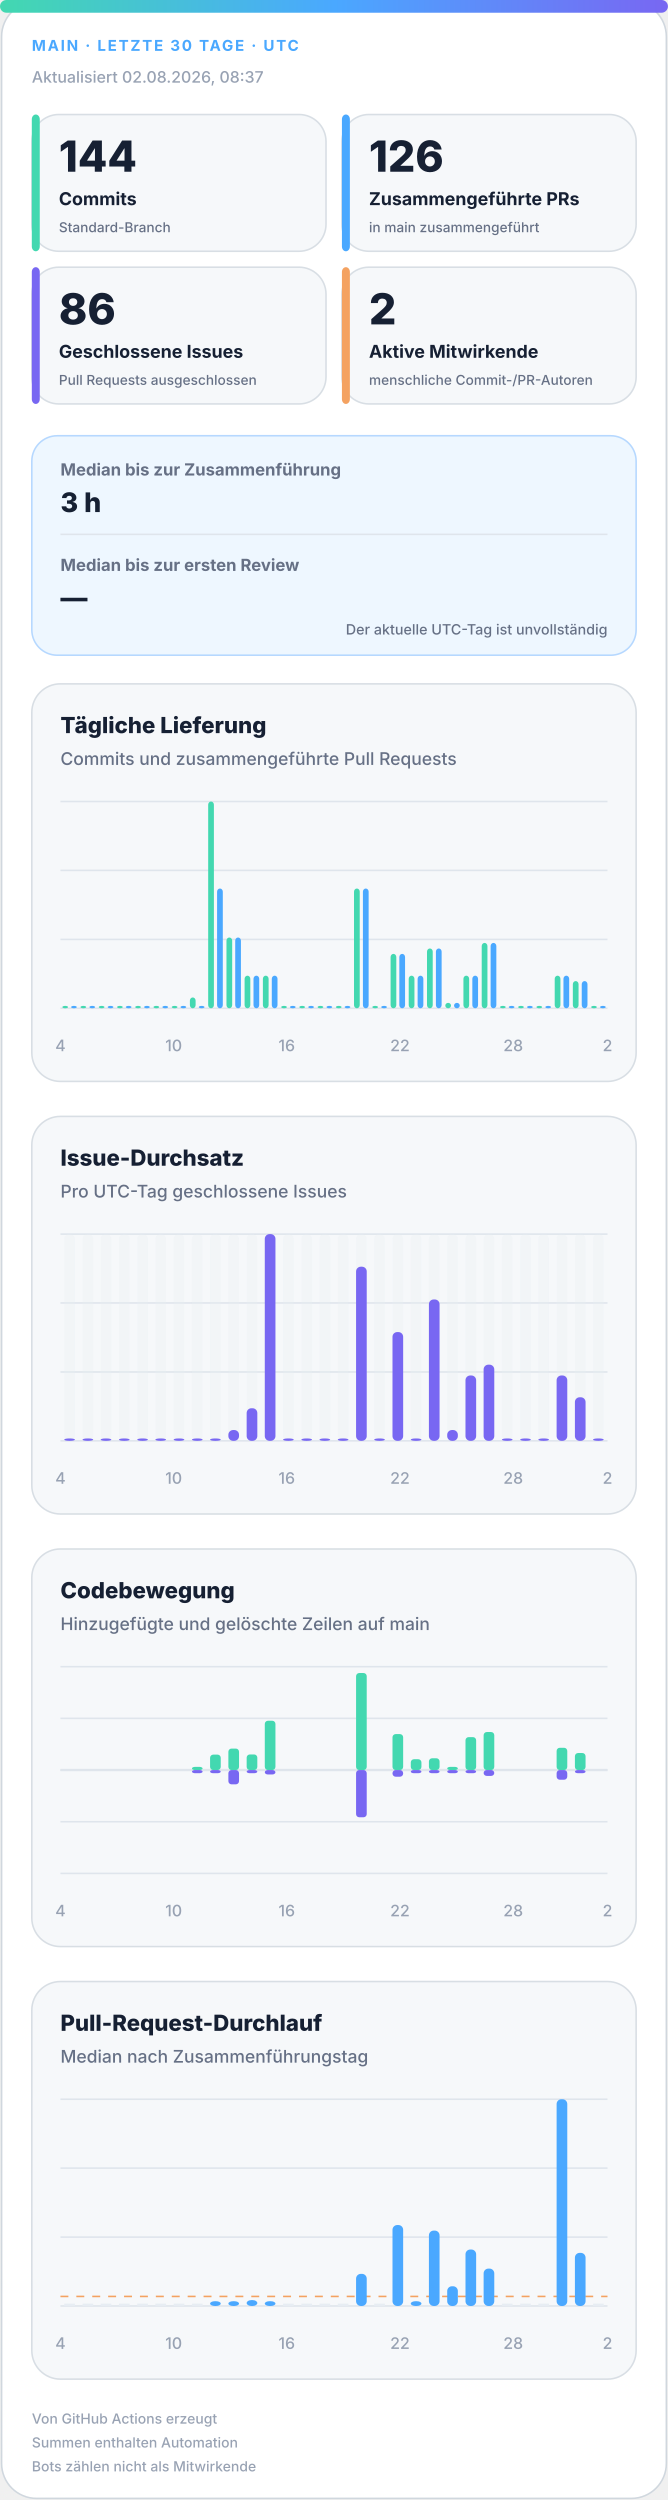
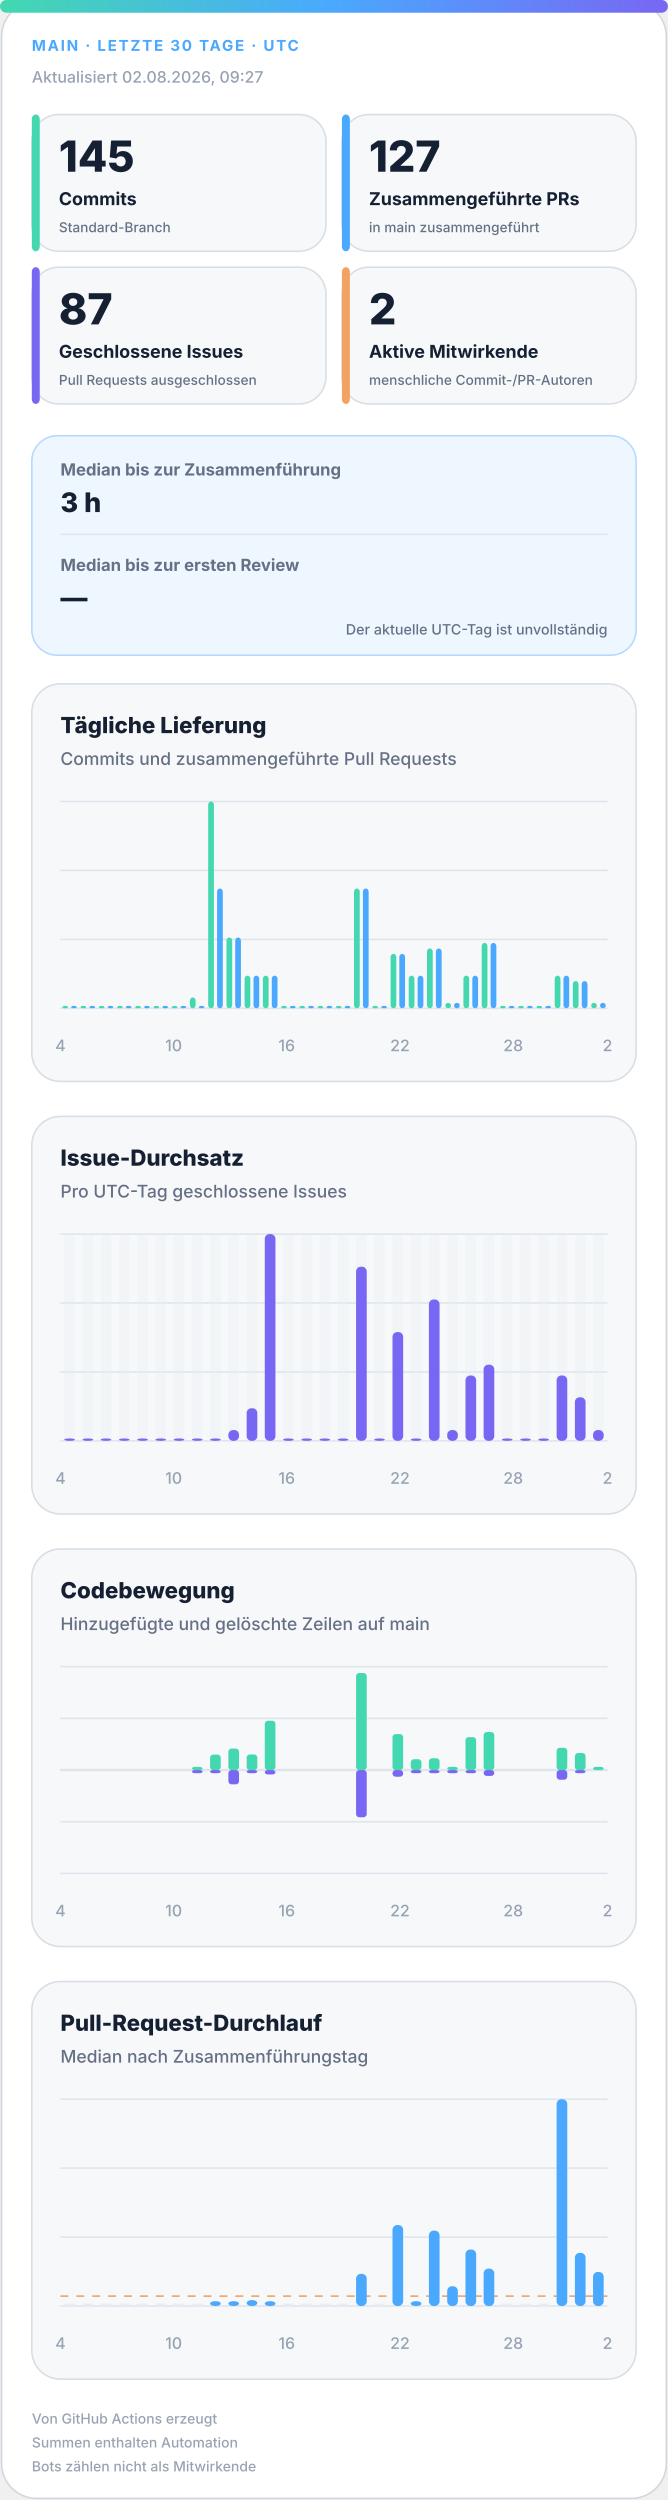
<svg xmlns="http://www.w3.org/2000/svg" width="420" height="1572" viewBox="0 0 420 1572" role="img" aria-labelledby="title desc">
  <defs>
    <linearGradient id="accent" x1="0" y1="0" x2="1" y2="0">
      <stop offset="0%" stop-color="#43d8b0" />
      <stop offset="50%" stop-color="#4aa8ff" />
      <stop offset="100%" stop-color="#7867f2" />
    </linearGradient>
    <linearGradient id="soft" x1="0" y1="0" x2="1" y2="1">
      <stop offset="0%" stop-color="#43d8b0" stop-opacity=".18" />
      <stop offset="100%" stop-color="#7867f2" stop-opacity=".12" />
    </linearGradient>
  </defs>
  <style>
.bg{fill:#fff;stroke:#d0d7de}.surface{fill:#f6f8fa;stroke:#d8dee4}.strong{fill:#eef7ff;stroke:#b6d8ff}.ink{fill:#162033}.muted{fill:#667085}.faint{fill:#98a2b3}.grid{stroke:#dfe5ec}.track{fill:#e7edf3}
.meta{font:750 11px -apple-system,BlinkMacSystemFont,"Segoe UI",sans-serif;letter-spacing:1.1px}.value{font:820 31px -apple-system,BlinkMacSystemFont,"Segoe UI",sans-serif}.label{font:720 13px -apple-system,BlinkMacSystemFont,"Segoe UI",sans-serif}.scope{font:520 10px -apple-system,BlinkMacSystemFont,"Segoe UI",sans-serif}.chart-title{font:760 14px -apple-system,BlinkMacSystemFont,"Segoe UI",sans-serif}.chart-subtitle{font:520 11px -apple-system,BlinkMacSystemFont,"Segoe UI",sans-serif}.small{font:540 10px -apple-system,BlinkMacSystemFont,"Segoe UI",sans-serif}.flow-value{font:780 17px -apple-system,BlinkMacSystemFont,"Segoe UI",sans-serif}
@media(prefers-color-scheme:dark){.bg{fill:#0d1117;stroke:#30363d}.surface{fill:#161b22;stroke:#30363d}.strong{fill:#10263a;stroke:#244d70}.ink{fill:#f0f6fc}.muted{fill:#a7b0bc}.faint{fill:#7d8590}.grid{stroke:#30363d}.track{fill:#27313d}}
</style>
  <rect class="bg" x="1" y="1" width="418" height="1570" rx="22" />
  <rect x="0" y="0" width="420" height="8" rx="4" fill="url(#accent)" />
  <text class="meta" x="20" y="32" fill="#4aa8ff" style="font-size:9.5px">MAIN · LETZTE 30 TAGE · UTC</text>
-   <text class="small faint" x="20" y="52">Aktualisiert 02.08.2026, 08:37</text>
+   <text class="small faint" x="20" y="52">Aktualisiert 02.08.2026, 09:27</text>
  <g>
    <rect class="surface" x="20" y="72" width="185" height="86" rx="17" />
    <rect x="20" y="72" width="5" height="86" rx="3" fill="#43d8b0" />
-     <text class="value ink" x="37" y="108" style="font-size:27px">144</text>
+     <text class="value ink" x="37" y="108" style="font-size:27px">145</text>
    <text class="label ink" x="37" y="129" style="font-size:11.2px">Commits</text>
    <text class="scope muted" x="37" y="146" style="font-size:8.6px">Standard-Branch</text>
  </g>
  <g>
    <rect class="surface" x="215" y="72" width="185" height="86" rx="17" />
    <rect x="215" y="72" width="5" height="86" rx="3" fill="#4aa8ff" />
-     <text class="value ink" x="232" y="108" style="font-size:27px">126</text>
+     <text class="value ink" x="232" y="108" style="font-size:27px">127</text>
    <text class="label ink" x="232" y="129" style="font-size:11.2px">Zusammengeführte PRs</text>
    <text class="scope muted" x="232" y="146" style="font-size:8.6px">in main zusammengeführt</text>
  </g>
  <g>
    <rect class="surface" x="20" y="168" width="185" height="86" rx="17" />
    <rect x="20" y="168" width="5" height="86" rx="3" fill="#7867f2" />
-     <text class="value ink" x="37" y="204" style="font-size:27px">86</text>
+     <text class="value ink" x="37" y="204" style="font-size:27px">87</text>
    <text class="label ink" x="37" y="225" style="font-size:11.2px">Geschlossene Issues</text>
    <text class="scope muted" x="37" y="242" style="font-size:8.6px">Pull Requests ausgeschlossen</text>
  </g>
  <g>
    <rect class="surface" x="215" y="168" width="185" height="86" rx="17" />
    <rect x="215" y="168" width="5" height="86" rx="3" fill="#f4a261" />
    <text class="value ink" x="232" y="204" style="font-size:27px">2</text>
    <text class="label ink" x="232" y="225" style="font-size:11.2px">Aktive Mitwirkende</text>
    <text class="scope muted" x="232" y="242" style="font-size:8.6px">menschliche Commit-/PR-Autoren</text>
  </g>
  <g>
    <rect class="strong" x="20" y="274" width="380" height="138" rx="16" fill="url(#soft)" />
    <text class="label muted" x="38" y="299" style="font-size:10.5px">Median bis zur Zusammenführung</text>
    <text class="flow-value ink" x="38" y="322">3 h</text>
    <line class="grid" x1="38" y1="336" x2="382" y2="336" />
    <text class="label muted" x="38" y="359" style="font-size:10.5px">Median bis zur ersten Review</text>
    <text class="flow-value ink" x="38" y="382">—</text>
    <text class="scope muted" x="382" y="399" text-anchor="end" style="font-size:9px">Der aktuelle UTC-Tag ist unvollständig</text>
  </g>
  <g>
    <rect class="surface" x="20" y="430" width="380" height="250" rx="18" />
    <text class="chart-title ink" x="38" y="461">Tägliche Lieferung</text>
    <text class="chart-subtitle muted" x="38" y="481">Commits und zusammengeführte Pull Requests</text>
    <line class="grid" x1="38" y1="504.0" x2="382" y2="504.0" />
    <line class="grid" x1="38" y1="547.3" x2="382" y2="547.3" />
    <line class="grid" x1="38" y1="590.7" x2="382" y2="590.7" />
    <line class="grid" x1="38" y1="634.0" x2="382" y2="634.0" />
    <rect x="39.2" y="632.5" width="3.6" height="1.5" rx="2" fill="#43d8b0" />
    <rect x="44.7" y="632.5" width="3.6" height="1.5" rx="2" fill="#4aa8ff" />
    <rect x="50.6" y="632.5" width="3.6" height="1.5" rx="2" fill="#43d8b0" />
    <rect x="56.2" y="632.5" width="3.6" height="1.5" rx="2" fill="#4aa8ff" />
    <rect x="62.1" y="632.5" width="3.6" height="1.5" rx="2" fill="#43d8b0" />
    <rect x="67.7" y="632.5" width="3.6" height="1.5" rx="2" fill="#4aa8ff" />
    <rect x="73.6" y="632.5" width="3.6" height="1.5" rx="2" fill="#43d8b0" />
    <rect x="79.1" y="632.5" width="3.6" height="1.5" rx="2" fill="#4aa8ff" />
    <rect x="85.0" y="632.5" width="3.6" height="1.5" rx="2" fill="#43d8b0" />
    <rect x="90.6" y="632.5" width="3.6" height="1.5" rx="2" fill="#4aa8ff" />
    <rect x="96.5" y="632.5" width="3.6" height="1.5" rx="2" fill="#43d8b0" />
    <rect x="102.1" y="632.5" width="3.6" height="1.5" rx="2" fill="#4aa8ff" />
    <rect x="108.0" y="632.5" width="3.6" height="1.5" rx="2" fill="#43d8b0" />
    <rect x="113.5" y="632.5" width="3.6" height="1.5" rx="2" fill="#4aa8ff" />
    <rect x="119.4" y="627.2" width="3.6" height="6.8" rx="2" fill="#43d8b0" />
    <rect x="125.0" y="632.5" width="3.6" height="1.5" rx="2" fill="#4aa8ff" />
    <rect x="130.9" y="504.0" width="3.6" height="130.0" rx="2" fill="#43d8b0" />
    <rect x="136.5" y="558.7" width="3.6" height="75.3" rx="2" fill="#4aa8ff" />
    <rect x="142.4" y="589.5" width="3.6" height="44.5" rx="2" fill="#43d8b0" />
    <rect x="147.9" y="589.5" width="3.6" height="44.5" rx="2" fill="#4aa8ff" />
    <rect x="153.8" y="613.5" width="3.6" height="20.5" rx="2" fill="#43d8b0" />
    <rect x="159.4" y="613.5" width="3.6" height="20.5" rx="2" fill="#4aa8ff" />
    <rect x="165.3" y="613.5" width="3.6" height="20.5" rx="2" fill="#43d8b0" />
    <rect x="170.9" y="613.5" width="3.6" height="20.5" rx="2" fill="#4aa8ff" />
    <rect x="176.8" y="632.5" width="3.6" height="1.5" rx="2" fill="#43d8b0" />
    <rect x="182.3" y="632.5" width="3.6" height="1.5" rx="2" fill="#4aa8ff" />
    <rect x="188.2" y="632.5" width="3.6" height="1.5" rx="2" fill="#43d8b0" />
    <rect x="193.8" y="632.5" width="3.6" height="1.5" rx="2" fill="#4aa8ff" />
    <rect x="199.7" y="632.5" width="3.6" height="1.5" rx="2" fill="#43d8b0" />
    <rect x="205.3" y="632.5" width="3.6" height="1.5" rx="2" fill="#4aa8ff" />
    <rect x="211.2" y="632.5" width="3.6" height="1.5" rx="2" fill="#43d8b0" />
    <rect x="216.7" y="632.5" width="3.6" height="1.5" rx="2" fill="#4aa8ff" />
    <rect x="222.6" y="558.7" width="3.6" height="75.3" rx="2" fill="#43d8b0" />
    <rect x="228.2" y="558.7" width="3.6" height="75.3" rx="2" fill="#4aa8ff" />
    <rect x="234.1" y="632.5" width="3.6" height="1.5" rx="2" fill="#43d8b0" />
    <rect x="239.7" y="632.5" width="3.6" height="1.5" rx="2" fill="#4aa8ff" />
    <rect x="245.6" y="599.8" width="3.6" height="34.2" rx="2" fill="#43d8b0" />
    <rect x="251.1" y="599.8" width="3.6" height="34.2" rx="2" fill="#4aa8ff" />
    <rect x="257.0" y="613.5" width="3.6" height="20.5" rx="2" fill="#43d8b0" />
    <rect x="262.6" y="613.5" width="3.6" height="20.5" rx="2" fill="#4aa8ff" />
    <rect x="268.5" y="596.4" width="3.6" height="37.6" rx="2" fill="#43d8b0" />
    <rect x="274.1" y="596.4" width="3.6" height="37.6" rx="2" fill="#4aa8ff" />
    <rect x="280.0" y="630.6" width="3.6" height="3.4" rx="2" fill="#43d8b0" />
    <rect x="285.5" y="630.6" width="3.6" height="3.4" rx="2" fill="#4aa8ff" />
    <rect x="291.4" y="613.5" width="3.6" height="20.5" rx="2" fill="#43d8b0" />
    <rect x="297.0" y="613.5" width="3.6" height="20.5" rx="2" fill="#4aa8ff" />
    <rect x="302.9" y="592.9" width="3.6" height="41.1" rx="2" fill="#43d8b0" />
    <rect x="308.5" y="592.9" width="3.6" height="41.1" rx="2" fill="#4aa8ff" />
    <rect x="314.4" y="632.5" width="3.6" height="1.5" rx="2" fill="#43d8b0" />
    <rect x="319.9" y="632.5" width="3.6" height="1.5" rx="2" fill="#4aa8ff" />
    <rect x="325.8" y="632.5" width="3.6" height="1.5" rx="2" fill="#43d8b0" />
    <rect x="331.4" y="632.5" width="3.6" height="1.5" rx="2" fill="#4aa8ff" />
    <rect x="337.3" y="632.5" width="3.6" height="1.5" rx="2" fill="#43d8b0" />
    <rect x="342.9" y="632.5" width="3.6" height="1.5" rx="2" fill="#4aa8ff" />
    <rect x="348.8" y="613.5" width="3.6" height="20.5" rx="2" fill="#43d8b0" />
    <rect x="354.3" y="613.5" width="3.6" height="20.5" rx="2" fill="#4aa8ff" />
    <rect x="360.2" y="616.9" width="3.6" height="17.1" rx="2" fill="#43d8b0" />
    <rect x="365.8" y="616.9" width="3.6" height="17.1" rx="2" fill="#4aa8ff" />
-     <rect x="371.7" y="632.5" width="3.6" height="1.5" rx="2" fill="#43d8b0" />
-     <rect x="377.3" y="632.5" width="3.6" height="1.5" rx="2" fill="#4aa8ff" />
+     <rect x="371.7" y="630.6" width="3.6" height="3.4" rx="2" fill="#43d8b0" />
+     <rect x="377.3" y="630.6" width="3.6" height="3.4" rx="2" fill="#4aa8ff" />
    <text class="small faint" x="38.0" y="661" text-anchor="middle">4</text>
    <text class="small faint" x="109.2" y="661" text-anchor="middle">10</text>
    <text class="small faint" x="180.3" y="661" text-anchor="middle">16</text>
    <text class="small faint" x="251.5" y="661" text-anchor="middle">22</text>
    <text class="small faint" x="322.7" y="661" text-anchor="middle">28</text>
    <text class="small faint" x="382.0" y="661" text-anchor="middle">2</text>
  </g>
  <g>
    <rect class="surface" x="20" y="702" width="380" height="250" rx="18" />
    <text class="chart-title ink" x="38" y="733">Issue-Durchsatz</text>
    <text class="chart-subtitle muted" x="38" y="753">Pro UTC-Tag geschlossene Issues</text>
    <line class="grid" x1="38" y1="776.0" x2="382" y2="776.0" />
    <line class="grid" x1="38" y1="819.3" x2="382" y2="819.3" />
    <line class="grid" x1="38" y1="862.7" x2="382" y2="862.7" />
    <line class="grid" x1="38" y1="906.0" x2="382" y2="906.0" />
    <g>
      <rect class="track" x="40.4" y="776" width="6.7" height="130" rx="3" opacity=".3" />
      <rect x="40.4" y="904.5" width="6.7" height="1.5" rx="3" fill="#7867f2" />
    </g>
    <g>
      <rect class="track" x="51.9" y="776" width="6.7" height="130" rx="3" opacity=".3" />
      <rect x="51.9" y="904.5" width="6.7" height="1.5" rx="3" fill="#7867f2" />
    </g>
    <g>
      <rect class="track" x="63.3" y="776" width="6.7" height="130" rx="3" opacity=".3" />
      <rect x="63.3" y="904.5" width="6.7" height="1.5" rx="3" fill="#7867f2" />
    </g>
    <g>
      <rect class="track" x="74.8" y="776" width="6.7" height="130" rx="3" opacity=".3" />
      <rect x="74.8" y="904.5" width="6.7" height="1.5" rx="3" fill="#7867f2" />
    </g>
    <g>
      <rect class="track" x="86.3" y="776" width="6.7" height="130" rx="3" opacity=".3" />
      <rect x="86.3" y="904.5" width="6.7" height="1.5" rx="3" fill="#7867f2" />
    </g>
    <g>
      <rect class="track" x="97.7" y="776" width="6.7" height="130" rx="3" opacity=".3" />
      <rect x="97.7" y="904.5" width="6.7" height="1.5" rx="3" fill="#7867f2" />
    </g>
    <g>
      <rect class="track" x="109.2" y="776" width="6.7" height="130" rx="3" opacity=".3" />
      <rect x="109.2" y="904.5" width="6.7" height="1.5" rx="3" fill="#7867f2" />
    </g>
    <g>
      <rect class="track" x="120.7" y="776" width="6.7" height="130" rx="3" opacity=".3" />
      <rect x="120.7" y="904.5" width="6.7" height="1.5" rx="3" fill="#7867f2" />
    </g>
    <g>
      <rect class="track" x="132.1" y="776" width="6.7" height="130" rx="3" opacity=".3" />
      <rect x="132.1" y="904.5" width="6.7" height="1.5" rx="3" fill="#7867f2" />
    </g>
    <g>
      <rect class="track" x="143.6" y="776" width="6.7" height="130" rx="3" opacity=".3" />
      <rect x="143.6" y="899.2" width="6.7" height="6.8" rx="3" fill="#7867f2" />
    </g>
    <g>
      <rect class="track" x="155.1" y="776" width="6.7" height="130" rx="3" opacity=".3" />
      <rect x="155.1" y="885.5" width="6.7" height="20.5" rx="3" fill="#7867f2" />
    </g>
    <g>
      <rect class="track" x="166.5" y="776" width="6.7" height="130" rx="3" opacity=".3" />
      <rect x="166.5" y="776.0" width="6.7" height="130.0" rx="3" fill="#7867f2" />
    </g>
    <g>
      <rect class="track" x="178.0" y="776" width="6.7" height="130" rx="3" opacity=".3" />
      <rect x="178.0" y="904.5" width="6.7" height="1.5" rx="3" fill="#7867f2" />
    </g>
    <g>
      <rect class="track" x="189.5" y="776" width="6.7" height="130" rx="3" opacity=".3" />
      <rect x="189.5" y="904.5" width="6.7" height="1.5" rx="3" fill="#7867f2" />
    </g>
    <g>
      <rect class="track" x="200.9" y="776" width="6.7" height="130" rx="3" opacity=".3" />
      <rect x="200.9" y="904.5" width="6.7" height="1.5" rx="3" fill="#7867f2" />
    </g>
    <g>
      <rect class="track" x="212.4" y="776" width="6.7" height="130" rx="3" opacity=".3" />
      <rect x="212.4" y="904.5" width="6.7" height="1.5" rx="3" fill="#7867f2" />
    </g>
    <g>
      <rect class="track" x="223.9" y="776" width="6.7" height="130" rx="3" opacity=".3" />
      <rect x="223.9" y="796.5" width="6.7" height="109.5" rx="3" fill="#7867f2" />
    </g>
    <g>
      <rect class="track" x="235.3" y="776" width="6.7" height="130" rx="3" opacity=".3" />
      <rect x="235.3" y="904.5" width="6.7" height="1.5" rx="3" fill="#7867f2" />
    </g>
    <g>
      <rect class="track" x="246.8" y="776" width="6.7" height="130" rx="3" opacity=".3" />
      <rect x="246.8" y="837.6" width="6.7" height="68.4" rx="3" fill="#7867f2" />
    </g>
    <g>
      <rect class="track" x="258.3" y="776" width="6.7" height="130" rx="3" opacity=".3" />
      <rect x="258.3" y="904.5" width="6.7" height="1.5" rx="3" fill="#7867f2" />
    </g>
    <g>
      <rect class="track" x="269.7" y="776" width="6.7" height="130" rx="3" opacity=".3" />
      <rect x="269.7" y="817.1" width="6.7" height="88.9" rx="3" fill="#7867f2" />
    </g>
    <g>
      <rect class="track" x="281.2" y="776" width="6.7" height="130" rx="3" opacity=".3" />
      <rect x="281.2" y="899.2" width="6.7" height="6.8" rx="3" fill="#7867f2" />
    </g>
    <g>
      <rect class="track" x="292.7" y="776" width="6.7" height="130" rx="3" opacity=".3" />
      <rect x="292.7" y="864.9" width="6.7" height="41.1" rx="3" fill="#7867f2" />
    </g>
    <g>
      <rect class="track" x="304.1" y="776" width="6.7" height="130" rx="3" opacity=".3" />
      <rect x="304.1" y="858.1" width="6.7" height="47.9" rx="3" fill="#7867f2" />
    </g>
    <g>
      <rect class="track" x="315.6" y="776" width="6.7" height="130" rx="3" opacity=".3" />
      <rect x="315.6" y="904.5" width="6.7" height="1.5" rx="3" fill="#7867f2" />
    </g>
    <g>
      <rect class="track" x="327.1" y="776" width="6.7" height="130" rx="3" opacity=".3" />
      <rect x="327.1" y="904.5" width="6.7" height="1.5" rx="3" fill="#7867f2" />
    </g>
    <g>
      <rect class="track" x="338.5" y="776" width="6.7" height="130" rx="3" opacity=".3" />
      <rect x="338.5" y="904.5" width="6.7" height="1.5" rx="3" fill="#7867f2" />
    </g>
    <g>
      <rect class="track" x="350.0" y="776" width="6.7" height="130" rx="3" opacity=".3" />
      <rect x="350.0" y="864.9" width="6.7" height="41.1" rx="3" fill="#7867f2" />
    </g>
    <g>
      <rect class="track" x="361.5" y="776" width="6.7" height="130" rx="3" opacity=".3" />
      <rect x="361.5" y="878.6" width="6.7" height="27.4" rx="3" fill="#7867f2" />
    </g>
    <g>
      <rect class="track" x="372.9" y="776" width="6.7" height="130" rx="3" opacity=".3" />
-       <rect x="372.9" y="904.5" width="6.7" height="1.5" rx="3" fill="#7867f2" />
+       <rect x="372.9" y="899.2" width="6.7" height="6.8" rx="3" fill="#7867f2" />
    </g>
    <text class="small faint" x="38.0" y="933" text-anchor="middle">4</text>
    <text class="small faint" x="109.2" y="933" text-anchor="middle">10</text>
    <text class="small faint" x="180.3" y="933" text-anchor="middle">16</text>
    <text class="small faint" x="251.5" y="933" text-anchor="middle">22</text>
    <text class="small faint" x="322.7" y="933" text-anchor="middle">28</text>
    <text class="small faint" x="382.0" y="933" text-anchor="middle">2</text>
  </g>
  <g>
    <rect class="surface" x="20" y="974" width="380" height="250" rx="18" />
    <text class="chart-title ink" x="38" y="1005">Codebewegung</text>
    <text class="chart-subtitle muted" x="38" y="1025">Hinzugefügte und gelöschte Zeilen auf main</text>
    <line class="grid" x1="38" y1="1048.0" x2="382" y2="1048.0" />
    <line class="grid" x1="38" y1="1080.5" x2="382" y2="1080.5" />
    <line class="grid" x1="38" y1="1113.0" x2="382" y2="1113.0" />
    <line class="grid" x1="38" y1="1145.5" x2="382" y2="1145.5" />
    <line class="grid" x1="38" y1="1178.0" x2="382" y2="1178.0" />
    <line class="grid" x1="38" y1="1113" x2="382" y2="1113" stroke-width="1.5" />
    <rect x="40.4" y="1113.0" width="6.7" height="0.0" rx="2" fill="#43d8b0" />
    <rect x="40.4" y="1113" width="6.7" height="0.0" rx="2" fill="#7867f2" />
    <rect x="51.9" y="1113.0" width="6.7" height="0.0" rx="2" fill="#43d8b0" />
    <rect x="51.9" y="1113" width="6.7" height="0.0" rx="2" fill="#7867f2" />
    <rect x="63.3" y="1113.0" width="6.7" height="0.0" rx="2" fill="#43d8b0" />
    <rect x="63.3" y="1113" width="6.7" height="0.0" rx="2" fill="#7867f2" />
    <rect x="74.8" y="1113.0" width="6.7" height="0.0" rx="2" fill="#43d8b0" />
    <rect x="74.8" y="1113" width="6.7" height="0.0" rx="2" fill="#7867f2" />
    <rect x="86.3" y="1113.0" width="6.7" height="0.0" rx="2" fill="#43d8b0" />
    <rect x="86.3" y="1113" width="6.7" height="0.0" rx="2" fill="#7867f2" />
    <rect x="97.7" y="1113.0" width="6.7" height="0.0" rx="2" fill="#43d8b0" />
    <rect x="97.7" y="1113" width="6.7" height="0.0" rx="2" fill="#7867f2" />
    <rect x="109.2" y="1113.0" width="6.7" height="0.0" rx="2" fill="#43d8b0" />
    <rect x="109.2" y="1113" width="6.7" height="0.0" rx="2" fill="#7867f2" />
    <rect x="120.7" y="1111.0" width="6.7" height="2.0" rx="2" fill="#43d8b0" />
    <rect x="120.7" y="1113" width="6.7" height="2.0" rx="2" fill="#7867f2" />
    <rect x="132.1" y="1103.3" width="6.7" height="9.7" rx="2" fill="#43d8b0" />
    <rect x="132.1" y="1113" width="6.7" height="2.0" rx="2" fill="#7867f2" />
    <rect x="143.6" y="1099.5" width="6.7" height="13.5" rx="2" fill="#43d8b0" />
    <rect x="143.6" y="1113" width="6.7" height="9.0" rx="2" fill="#7867f2" />
    <rect x="155.1" y="1103.2" width="6.7" height="9.8" rx="2" fill="#43d8b0" />
    <rect x="155.1" y="1113" width="6.7" height="2.0" rx="2" fill="#7867f2" />
    <rect x="166.5" y="1082.0" width="6.7" height="31.0" rx="2" fill="#43d8b0" />
    <rect x="166.5" y="1113" width="6.7" height="2.8" rx="2" fill="#7867f2" />
    <rect x="178.0" y="1113.0" width="6.7" height="0.0" rx="2" fill="#43d8b0" />
    <rect x="178.0" y="1113" width="6.7" height="0.0" rx="2" fill="#7867f2" />
    <rect x="189.5" y="1113.0" width="6.7" height="0.0" rx="2" fill="#43d8b0" />
    <rect x="189.5" y="1113" width="6.7" height="0.0" rx="2" fill="#7867f2" />
    <rect x="200.9" y="1113.0" width="6.7" height="0.0" rx="2" fill="#43d8b0" />
    <rect x="200.9" y="1113" width="6.7" height="0.0" rx="2" fill="#7867f2" />
    <rect x="212.4" y="1113.0" width="6.7" height="0.0" rx="2" fill="#43d8b0" />
    <rect x="212.4" y="1113" width="6.7" height="0.0" rx="2" fill="#7867f2" />
    <rect x="223.9" y="1052.0" width="6.7" height="61.0" rx="2" fill="#43d8b0" />
    <rect x="223.9" y="1113" width="6.7" height="29.7" rx="2" fill="#7867f2" />
    <rect x="235.3" y="1113.0" width="6.7" height="0.0" rx="2" fill="#43d8b0" />
    <rect x="235.3" y="1113" width="6.7" height="0.0" rx="2" fill="#7867f2" />
    <rect x="246.8" y="1090.4" width="6.7" height="22.6" rx="2" fill="#43d8b0" />
    <rect x="246.8" y="1113" width="6.7" height="4.2" rx="2" fill="#7867f2" />
    <rect x="258.3" y="1106.2" width="6.7" height="6.8" rx="2" fill="#43d8b0" />
    <rect x="258.3" y="1113" width="6.7" height="2.0" rx="2" fill="#7867f2" />
    <rect x="269.7" y="1105.6" width="6.7" height="7.4" rx="2" fill="#43d8b0" />
    <rect x="269.7" y="1113" width="6.7" height="2.0" rx="2" fill="#7867f2" />
    <rect x="281.2" y="1111.0" width="6.7" height="2.0" rx="2" fill="#43d8b0" />
    <rect x="281.2" y="1113" width="6.7" height="2.0" rx="2" fill="#7867f2" />
    <rect x="292.7" y="1092.3" width="6.7" height="20.7" rx="2" fill="#43d8b0" />
    <rect x="292.7" y="1113" width="6.7" height="2.0" rx="2" fill="#7867f2" />
    <rect x="304.1" y="1089.1" width="6.7" height="23.9" rx="2" fill="#43d8b0" />
    <rect x="304.1" y="1113" width="6.7" height="3.7" rx="2" fill="#7867f2" />
    <rect x="315.6" y="1113.0" width="6.7" height="0.0" rx="2" fill="#43d8b0" />
    <rect x="315.6" y="1113" width="6.7" height="0.0" rx="2" fill="#7867f2" />
    <rect x="327.1" y="1113.0" width="6.7" height="0.0" rx="2" fill="#43d8b0" />
    <rect x="327.1" y="1113" width="6.7" height="0.0" rx="2" fill="#7867f2" />
    <rect x="338.5" y="1113.0" width="6.7" height="0.0" rx="2" fill="#43d8b0" />
    <rect x="338.5" y="1113" width="6.7" height="0.0" rx="2" fill="#7867f2" />
    <rect x="350.0" y="1099.0" width="6.7" height="14.0" rx="2" fill="#43d8b0" />
    <rect x="350.0" y="1113" width="6.7" height="6.1" rx="2" fill="#7867f2" />
    <rect x="361.5" y="1102.3" width="6.7" height="10.7" rx="2" fill="#43d8b0" />
    <rect x="361.5" y="1113" width="6.7" height="2.0" rx="2" fill="#7867f2" />
-     <rect x="372.9" y="1113.0" width="6.7" height="0.0" rx="2" fill="#43d8b0" />
+     <rect x="372.9" y="1111.0" width="6.7" height="2.0" rx="2" fill="#43d8b0" />
    <rect x="372.9" y="1113" width="6.7" height="0.0" rx="2" fill="#7867f2" />
    <text class="small faint" x="38.0" y="1205" text-anchor="middle">4</text>
    <text class="small faint" x="109.2" y="1205" text-anchor="middle">10</text>
    <text class="small faint" x="180.3" y="1205" text-anchor="middle">16</text>
    <text class="small faint" x="251.5" y="1205" text-anchor="middle">22</text>
    <text class="small faint" x="322.7" y="1205" text-anchor="middle">28</text>
    <text class="small faint" x="382.0" y="1205" text-anchor="middle">2</text>
  </g>
  <g>
    <rect class="surface" x="20" y="1246" width="380" height="250" rx="18" />
    <text class="chart-title ink" x="38" y="1277">Pull-Request-Durchlauf</text>
    <text class="chart-subtitle muted" x="38" y="1297">Median nach Zusammenführungstag</text>
    <line class="grid" x1="38" y1="1320.0" x2="382" y2="1320.0" />
    <line class="grid" x1="38" y1="1363.3" x2="382" y2="1363.3" />
    <line class="grid" x1="38" y1="1406.7" x2="382" y2="1406.7" />
    <line class="grid" x1="38" y1="1450.0" x2="382" y2="1450.0" />
-     <line x1="38" y1="1444.0" x2="382" y2="1444.0" stroke="#f4a261" stroke-dasharray="5 5" />
+     <line x1="38" y1="1443.8" x2="382" y2="1443.8" stroke="#f4a261" stroke-dasharray="5 5" />
    <rect class="track" x="40.4" y="1448.5" width="6.7" height="1.5" />
    <rect class="track" x="51.9" y="1448.5" width="6.7" height="1.5" />
    <rect class="track" x="63.3" y="1448.5" width="6.7" height="1.5" />
    <rect class="track" x="74.8" y="1448.5" width="6.7" height="1.5" />
    <rect class="track" x="86.3" y="1448.5" width="6.7" height="1.5" />
    <rect class="track" x="97.7" y="1448.5" width="6.7" height="1.5" />
    <rect class="track" x="109.2" y="1448.5" width="6.7" height="1.5" />
    <rect class="track" x="120.7" y="1448.5" width="6.7" height="1.5" />
    <rect x="132.1" y="1447.0" width="6.7" height="3.0" rx="3" fill="#4aa8ff" />
    <rect x="143.6" y="1447.0" width="6.7" height="3.0" rx="3" fill="#4aa8ff" />
    <rect x="155.1" y="1446.3" width="6.7" height="3.7" rx="3" fill="#4aa8ff" />
    <rect x="166.5" y="1447.0" width="6.7" height="3.0" rx="3" fill="#4aa8ff" />
    <rect class="track" x="178.0" y="1448.5" width="6.7" height="1.5" />
    <rect class="track" x="189.5" y="1448.5" width="6.7" height="1.5" />
    <rect class="track" x="200.9" y="1448.5" width="6.7" height="1.5" />
    <rect class="track" x="212.4" y="1448.5" width="6.7" height="1.5" />
    <rect x="223.9" y="1429.8" width="6.7" height="20.2" rx="3" fill="#4aa8ff" />
    <rect class="track" x="235.3" y="1448.5" width="6.7" height="1.5" />
    <rect x="246.8" y="1399.1" width="6.7" height="50.9" rx="3" fill="#4aa8ff" />
    <rect x="258.3" y="1447.0" width="6.7" height="3.0" rx="3" fill="#4aa8ff" />
    <rect x="269.7" y="1402.6" width="6.7" height="47.4" rx="3" fill="#4aa8ff" />
    <rect x="281.2" y="1437.6" width="6.7" height="12.4" rx="3" fill="#4aa8ff" />
    <rect x="292.7" y="1414.5" width="6.7" height="35.5" rx="3" fill="#4aa8ff" />
    <rect x="304.1" y="1426.5" width="6.7" height="23.5" rx="3" fill="#4aa8ff" />
    <rect class="track" x="315.6" y="1448.5" width="6.7" height="1.5" />
    <rect class="track" x="327.1" y="1448.5" width="6.7" height="1.5" />
    <rect class="track" x="338.5" y="1448.5" width="6.7" height="1.5" />
    <rect x="350.0" y="1320.0" width="6.7" height="130.0" rx="3" fill="#4aa8ff" />
    <rect x="361.5" y="1416.6" width="6.7" height="33.4" rx="3" fill="#4aa8ff" />
-     <rect class="track" x="372.9" y="1448.5" width="6.7" height="1.5" />
+     <rect x="372.9" y="1428.6" width="6.7" height="21.4" rx="3" fill="#4aa8ff" />
    <text class="small faint" x="38.0" y="1477" text-anchor="middle">4</text>
    <text class="small faint" x="109.2" y="1477" text-anchor="middle">10</text>
    <text class="small faint" x="180.3" y="1477" text-anchor="middle">16</text>
    <text class="small faint" x="251.5" y="1477" text-anchor="middle">22</text>
    <text class="small faint" x="322.7" y="1477" text-anchor="middle">28</text>
    <text class="small faint" x="382.0" y="1477" text-anchor="middle">2</text>
  </g>
  <text class="small faint" x="20" y="1524" style="font-size:8.8px">Von GitHub Actions erzeugt</text>
  <text class="small faint" x="20" y="1539" style="font-size:8.8px">Summen enthalten Automation</text>
  <text class="small faint" x="20" y="1554" style="font-size:8.8px">Bots zählen nicht als Mitwirkende</text>
</svg>
